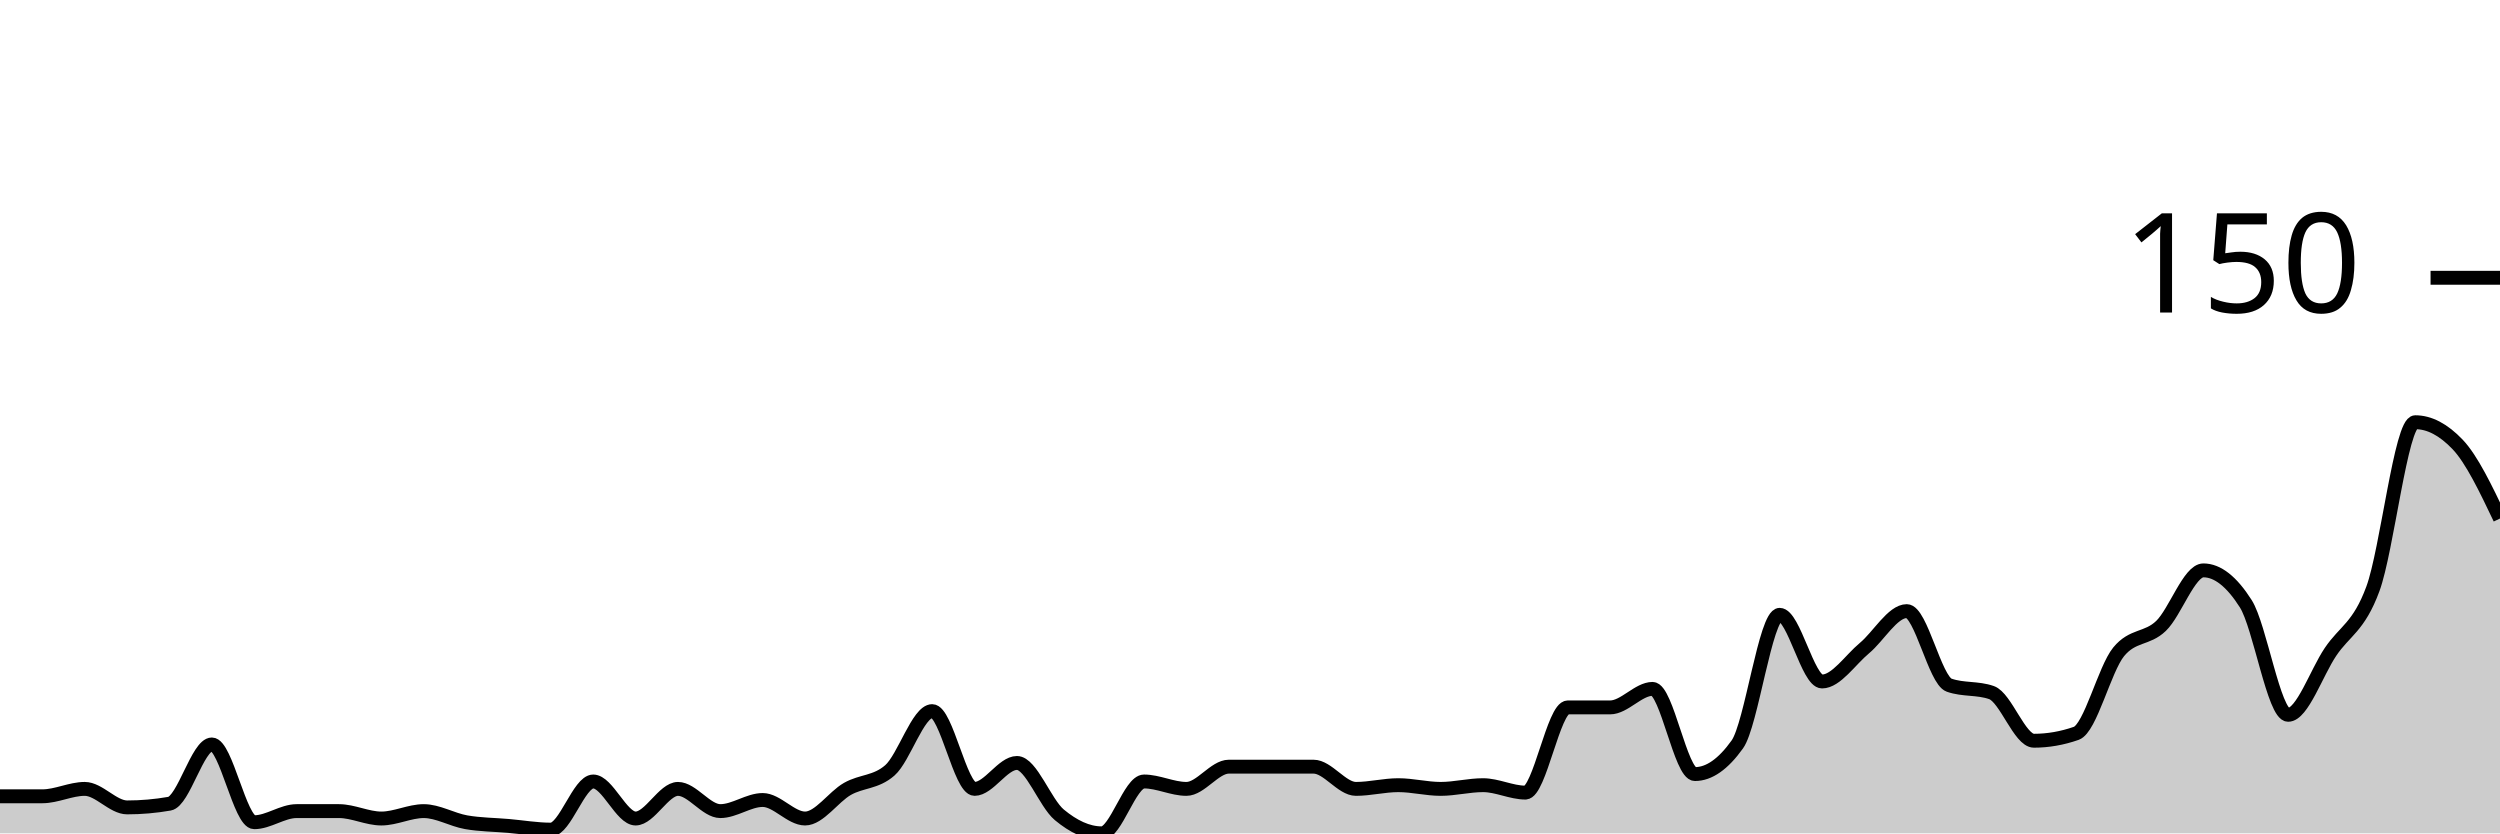
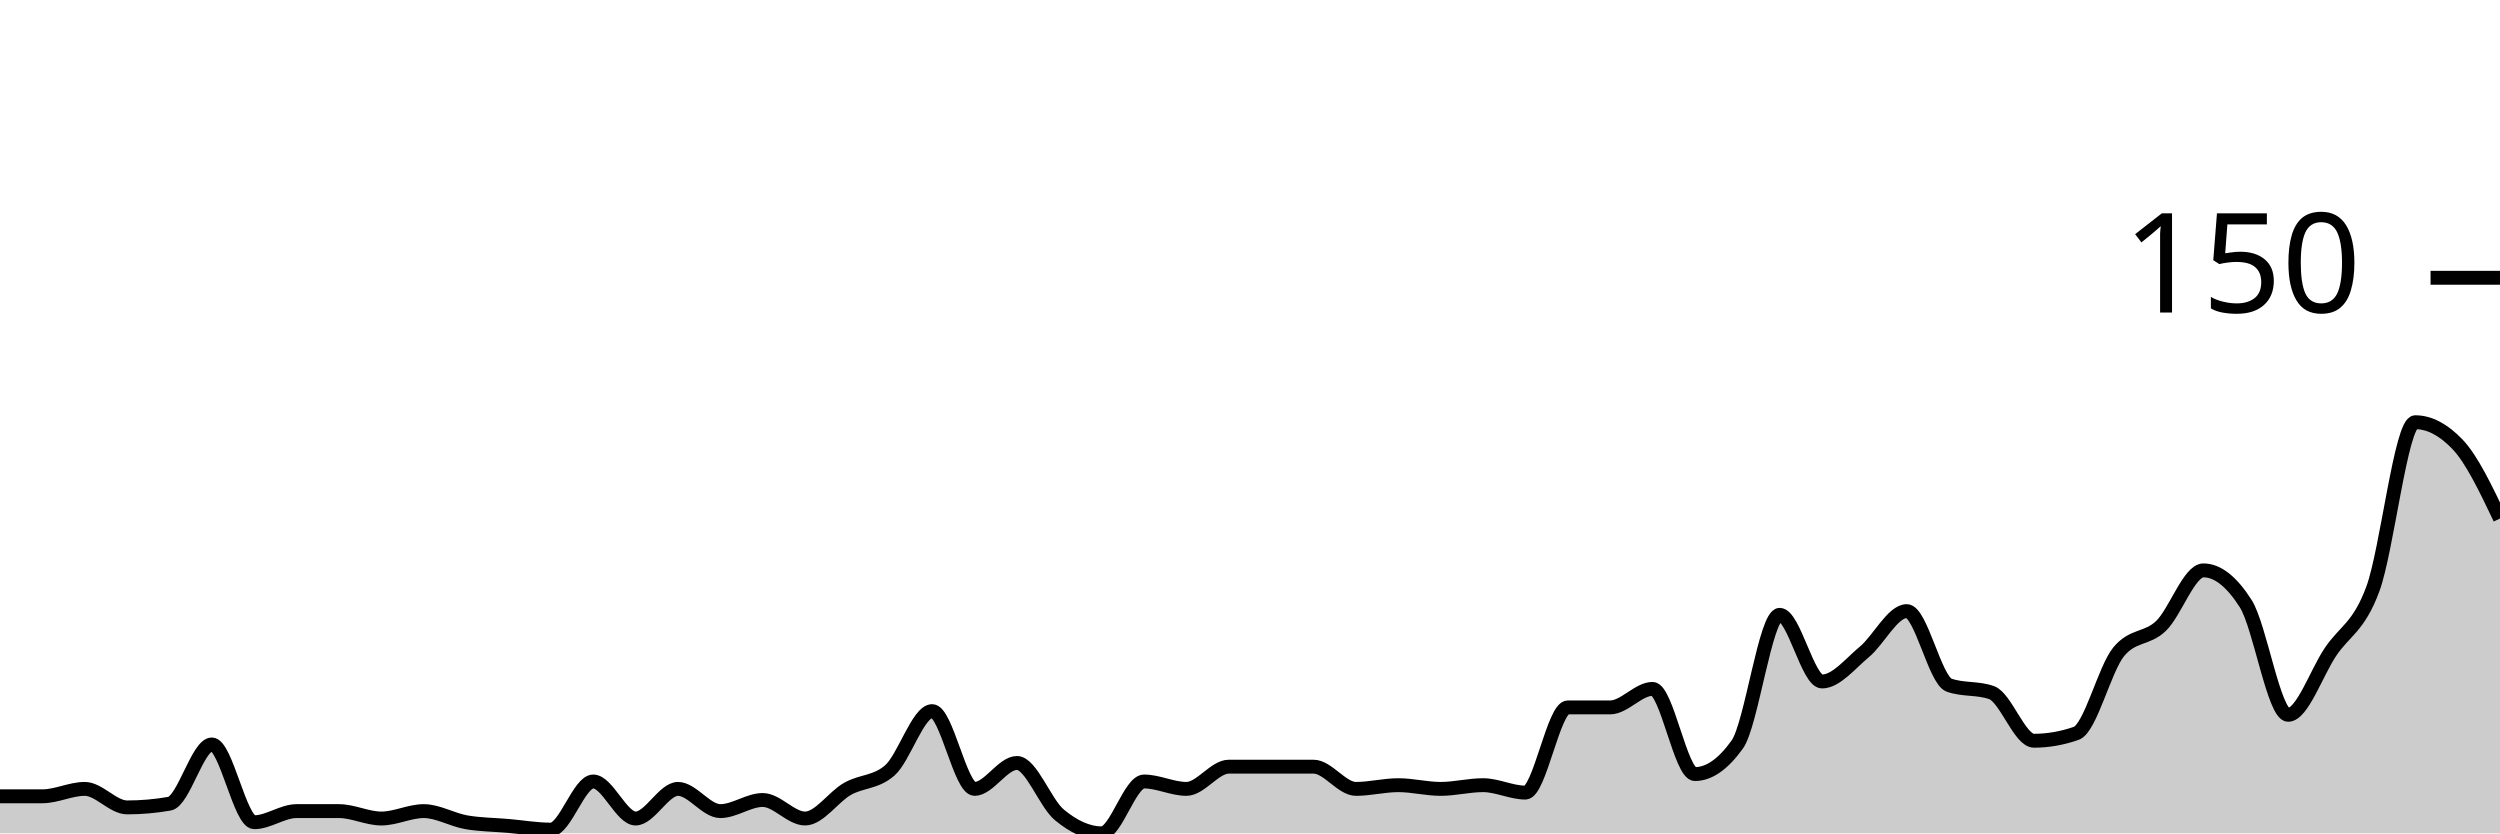
<svg xmlns="http://www.w3.org/2000/svg" viewBox="0 0 180 60">
  <g transform="translate(0,20)">
-     <path class="area" fill="rgba(0, 0, 0, 0.2)" d="M0,37.333C1.017,37.333,2.034,37.333,3.051,37.333C4.068,37.333,5.085,36.8,6.102,36.8C7.119,36.8,8.136,38.133,9.153,38.133C10.169,38.133,11.186,38.044,12.203,37.867C13.22,37.689,14.237,33.6,15.254,33.6C16.271,33.6,17.288,39.2,18.305,39.2C19.322,39.2,20.339,38.4,21.356,38.4C22.373,38.4,23.39,38.4,24.407,38.4C25.424,38.4,26.441,38.933,27.458,38.933C28.475,38.933,29.492,38.4,30.508,38.4C31.525,38.4,32.542,39.022,33.559,39.2C34.576,39.378,35.593,39.378,36.61,39.467C37.627,39.556,38.644,39.733,39.661,39.733C40.678,39.733,41.695,36.267,42.712,36.267C43.729,36.267,44.746,38.933,45.763,38.933C46.78,38.933,47.797,36.8,48.814,36.8C49.831,36.8,50.847,38.4,51.864,38.4C52.881,38.4,53.898,37.6,54.915,37.6C55.932,37.6,56.949,38.933,57.966,38.933C58.983,38.933,60,37.378,61.017,36.8C62.034,36.222,63.051,36.356,64.068,35.467C65.085,34.578,66.102,31.2,67.119,31.2C68.136,31.2,69.153,36.8,70.169,36.8C71.186,36.8,72.203,34.933,73.22,34.933C74.237,34.933,75.254,37.822,76.271,38.667C77.288,39.511,78.305,40,79.322,40C80.339,40,81.356,36.267,82.373,36.267C83.39,36.267,84.407,36.8,85.424,36.8C86.441,36.8,87.458,35.2,88.475,35.2C89.492,35.2,90.508,35.2,91.525,35.2C92.542,35.2,93.559,35.2,94.576,35.2C95.593,35.2,96.61,36.8,97.627,36.8C98.644,36.8,99.661,36.533,100.678,36.533C101.695,36.533,102.712,36.8,103.729,36.8C104.746,36.8,105.763,36.533,106.78,36.533C107.797,36.533,108.814,37.067,109.831,37.067C110.847,37.067,111.864,30.933,112.881,30.933C113.898,30.933,114.915,30.933,115.932,30.933C116.949,30.933,117.966,29.6,118.983,29.6C120,29.6,121.017,35.733,122.034,35.733C123.051,35.733,124.068,35.022,125.085,33.6C126.102,32.178,127.119,24.267,128.136,24.267C129.153,24.267,130.169,29.067,131.186,29.067C132.203,29.067,133.22,27.511,134.237,26.667C135.254,25.822,136.271,24,137.288,24C138.305,24,139.322,28.978,140.339,29.333C141.356,29.689,142.373,29.511,143.39,29.867C144.407,30.222,145.424,33.333,146.441,33.333C147.458,33.333,148.475,33.156,149.492,32.8C150.508,32.444,151.525,28.178,152.542,26.933C153.559,25.689,154.576,26.044,155.593,25.067C156.61,24.089,157.627,21.067,158.644,21.067C159.661,21.067,160.678,21.867,161.695,23.467C162.712,25.067,163.729,31.467,164.746,31.467C165.763,31.467,166.78,28.444,167.797,26.933C168.814,25.422,169.831,25.156,170.847,22.4C171.864,19.644,172.881,10.4,173.898,10.4C174.915,10.4,175.932,10.933,176.949,12C177.966,13.067,178.983,15.2,180,17.333L180,40C178.983,40,177.966,40,176.949,40C175.932,40,174.915,40,173.898,40C172.881,40,171.864,40,170.847,40C169.831,40,168.814,40,167.797,40C166.78,40,165.763,40,164.746,40C163.729,40,162.712,40,161.695,40C160.678,40,159.661,40,158.644,40C157.627,40,156.61,40,155.593,40C154.576,40,153.559,40,152.542,40C151.525,40,150.508,40,149.492,40C148.475,40,147.458,40,146.441,40C145.424,40,144.407,40,143.39,40C142.373,40,141.356,40,140.339,40C139.322,40,138.305,40,137.288,40C136.271,40,135.254,40,134.237,40C133.22,40,132.203,40,131.186,40C130.169,40,129.153,40,128.136,40C127.119,40,126.102,40,125.085,40C124.068,40,123.051,40,122.034,40C121.017,40,120,40,118.983,40C117.966,40,116.949,40,115.932,40C114.915,40,113.898,40,112.881,40C111.864,40,110.847,40,109.831,40C108.814,40,107.797,40,106.78,40C105.763,40,104.746,40,103.729,40C102.712,40,101.695,40,100.678,40C99.661,40,98.644,40,97.627,40C96.61,40,95.593,40,94.576,40C93.559,40,92.542,40,91.525,40C90.508,40,89.492,40,88.475,40C87.458,40,86.441,40,85.424,40C84.407,40,83.39,40,82.373,40C81.356,40,80.339,40,79.322,40C78.305,40,77.288,40,76.271,40C75.254,40,74.237,40,73.22,40C72.203,40,71.186,40,70.169,40C69.153,40,68.136,40,67.119,40C66.102,40,65.085,40,64.068,40C63.051,40,62.034,40,61.017,40C60,40,58.983,40,57.966,40C56.949,40,55.932,40,54.915,40C53.898,40,52.881,40,51.864,40C50.847,40,49.831,40,48.814,40C47.797,40,46.78,40,45.763,40C44.746,40,43.729,40,42.712,40C41.695,40,40.678,40,39.661,40C38.644,40,37.627,40,36.61,40C35.593,40,34.576,40,33.559,40C32.542,40,31.525,40,30.508,40C29.492,40,28.475,40,27.458,40C26.441,40,25.424,40,24.407,40C23.39,40,22.373,40,21.356,40C20.339,40,19.322,40,18.305,40C17.288,40,16.271,40,15.254,40C14.237,40,13.22,40,12.203,40C11.186,40,10.169,40,9.153,40C8.136,40,7.119,40,6.102,40C5.085,40,4.068,40,3.051,40C2.034,40,1.017,40,0,40Z" />
-     <path class="line" stroke="black" fill="none" d="M0,37.333C1.017,37.333,2.034,37.333,3.051,37.333C4.068,37.333,5.085,36.8,6.102,36.8C7.119,36.8,8.136,38.133,9.153,38.133C10.169,38.133,11.186,38.044,12.203,37.867C13.22,37.689,14.237,33.6,15.254,33.6C16.271,33.6,17.288,39.2,18.305,39.2C19.322,39.2,20.339,38.4,21.356,38.4C22.373,38.4,23.39,38.4,24.407,38.4C25.424,38.4,26.441,38.933,27.458,38.933C28.475,38.933,29.492,38.4,30.508,38.4C31.525,38.4,32.542,39.022,33.559,39.2C34.576,39.378,35.593,39.378,36.61,39.467C37.627,39.556,38.644,39.733,39.661,39.733C40.678,39.733,41.695,36.267,42.712,36.267C43.729,36.267,44.746,38.933,45.763,38.933C46.78,38.933,47.797,36.8,48.814,36.8C49.831,36.8,50.847,38.4,51.864,38.4C52.881,38.4,53.898,37.6,54.915,37.6C55.932,37.6,56.949,38.933,57.966,38.933C58.983,38.933,60,37.378,61.017,36.8C62.034,36.222,63.051,36.356,64.068,35.467C65.085,34.578,66.102,31.2,67.119,31.2C68.136,31.2,69.153,36.8,70.169,36.8C71.186,36.8,72.203,34.933,73.22,34.933C74.237,34.933,75.254,37.822,76.271,38.667C77.288,39.511,78.305,40,79.322,40C80.339,40,81.356,36.267,82.373,36.267C83.39,36.267,84.407,36.8,85.424,36.8C86.441,36.8,87.458,35.2,88.475,35.2C89.492,35.2,90.508,35.2,91.525,35.2C92.542,35.2,93.559,35.2,94.576,35.2C95.593,35.2,96.61,36.8,97.627,36.8C98.644,36.8,99.661,36.533,100.678,36.533C101.695,36.533,102.712,36.8,103.729,36.8C104.746,36.8,105.763,36.533,106.78,36.533C107.797,36.533,108.814,37.067,109.831,37.067C110.847,37.067,111.864,30.933,112.881,30.933C113.898,30.933,114.915,30.933,115.932,30.933C116.949,30.933,117.966,29.6,118.983,29.6C120,29.6,121.017,35.733,122.034,35.733C123.051,35.733,124.068,35.022,125.085,33.6C126.102,32.178,127.119,24.267,128.136,24.267C129.153,24.267,130.169,29.067,131.186,29.067C132.203,29.067,133.22,27.511,134.237,26.667C135.254,25.822,136.271,24,137.288,24C138.305,24,139.322,28.978,140.339,29.333C141.356,29.689,142.373,29.511,143.39,29.867C144.407,30.222,145.424,33.333,146.441,33.333C147.458,33.333,148.475,33.156,149.492,32.8C150.508,32.444,151.525,28.178,152.542,26.933C153.559,25.689,154.576,26.044,155.593,25.067C156.61,24.089,157.627,21.067,158.644,21.067C159.661,21.067,160.678,21.867,161.695,23.467C162.712,25.067,163.729,31.467,164.746,31.467C165.763,31.467,166.78,28.444,167.797,26.933C168.814,25.422,169.831,25.156,170.847,22.4C171.864,19.644,172.881,10.4,173.898,10.4C174.915,10.4,175.932,10.933,176.949,12C177.966,13.067,178.983,15.2,180,17.333" />
+     <path class="area" fill="rgba(0, 0, 0, 0.2)" d="M0,37.333C1.017,37.333,2.034,37.333,3.051,37.333C4.068,37.333,5.085,36.8,6.102,36.8C7.119,36.8,8.136,38.133,9.153,38.133C10.169,38.133,11.186,38.044,12.203,37.867C13.22,37.689,14.237,33.6,15.254,33.6C16.271,33.6,17.288,39.2,18.305,39.2C19.322,39.2,20.339,38.4,21.356,38.4C22.373,38.4,23.39,38.4,24.407,38.4C25.424,38.4,26.441,38.933,27.458,38.933C28.475,38.933,29.492,38.4,30.508,38.4C31.525,38.4,32.542,39.022,33.559,39.2C34.576,39.378,35.593,39.378,36.61,39.467C37.627,39.556,38.644,39.733,39.661,39.733C40.678,39.733,41.695,36.267,42.712,36.267C43.729,36.267,44.746,38.933,45.763,38.933C46.78,38.933,47.797,36.8,48.814,36.8C49.831,36.8,50.847,38.4,51.864,38.4C52.881,38.4,53.898,37.6,54.915,37.6C55.932,37.6,56.949,38.933,57.966,38.933C58.983,38.933,60,37.378,61.017,36.8C62.034,36.222,63.051,36.356,64.068,35.467C65.085,34.578,66.102,31.2,67.119,31.2C68.136,31.2,69.153,36.8,70.169,36.8C71.186,36.8,72.203,34.933,73.22,34.933C74.237,34.933,75.254,37.822,76.271,38.667C77.288,39.511,78.305,40,79.322,40C80.339,40,81.356,36.267,82.373,36.267C83.39,36.267,84.407,36.8,85.424,36.8C86.441,36.8,87.458,35.2,88.475,35.2C89.492,35.2,90.508,35.2,91.525,35.2C92.542,35.2,93.559,35.2,94.576,35.2C95.593,35.2,96.61,36.8,97.627,36.8C98.644,36.8,99.661,36.533,100.678,36.533C101.695,36.533,102.712,36.8,103.729,36.8C104.746,36.8,105.763,36.533,106.78,36.533C107.797,36.533,108.814,37.067,109.831,37.067C110.847,37.067,111.864,30.933,112.881,30.933C113.898,30.933,114.915,30.933,115.932,30.933C116.949,30.933,117.966,29.6,118.983,29.6C120,29.6,121.017,35.733,122.034,35.733C123.051,35.733,124.068,35.022,125.085,33.6C126.102,32.178,127.119,24.267,128.136,24.267C129.153,24.267,130.169,29.067,131.186,29.067C132.203,29.067,133.22,27.778,134.237,26.933C135.254,26.089,136.271,24,137.288,24C138.305,24,139.322,28.978,140.339,29.333C141.356,29.689,142.373,29.511,143.39,29.867C144.407,30.222,145.424,33.333,146.441,33.333C147.458,33.333,148.475,33.156,149.492,32.8C150.508,32.444,151.525,28.178,152.542,26.933C153.559,25.689,154.576,26.044,155.593,25.067C156.61,24.089,157.627,21.067,158.644,21.067C159.661,21.067,160.678,21.867,161.695,23.467C162.712,25.067,163.729,31.467,164.746,31.467C165.763,31.467,166.78,28.444,167.797,26.933C168.814,25.422,169.831,25.156,170.847,22.4C171.864,19.644,172.881,10.4,173.898,10.4C174.915,10.4,175.932,10.933,176.949,12C177.966,13.067,178.983,15.2,180,17.333L180,40C178.983,40,177.966,40,176.949,40C175.932,40,174.915,40,173.898,40C172.881,40,171.864,40,170.847,40C169.831,40,168.814,40,167.797,40C166.78,40,165.763,40,164.746,40C163.729,40,162.712,40,161.695,40C160.678,40,159.661,40,158.644,40C157.627,40,156.61,40,155.593,40C154.576,40,153.559,40,152.542,40C151.525,40,150.508,40,149.492,40C148.475,40,147.458,40,146.441,40C145.424,40,144.407,40,143.39,40C142.373,40,141.356,40,140.339,40C139.322,40,138.305,40,137.288,40C136.271,40,135.254,40,134.237,40C133.22,40,132.203,40,131.186,40C130.169,40,129.153,40,128.136,40C127.119,40,126.102,40,125.085,40C124.068,40,123.051,40,122.034,40C121.017,40,120,40,118.983,40C117.966,40,116.949,40,115.932,40C114.915,40,113.898,40,112.881,40C111.864,40,110.847,40,109.831,40C108.814,40,107.797,40,106.78,40C105.763,40,104.746,40,103.729,40C102.712,40,101.695,40,100.678,40C99.661,40,98.644,40,97.627,40C96.61,40,95.593,40,94.576,40C93.559,40,92.542,40,91.525,40C90.508,40,89.492,40,88.475,40C87.458,40,86.441,40,85.424,40C84.407,40,83.39,40,82.373,40C81.356,40,80.339,40,79.322,40C78.305,40,77.288,40,76.271,40C75.254,40,74.237,40,73.22,40C72.203,40,71.186,40,70.169,40C69.153,40,68.136,40,67.119,40C66.102,40,65.085,40,64.068,40C63.051,40,62.034,40,61.017,40C60,40,58.983,40,57.966,40C56.949,40,55.932,40,54.915,40C53.898,40,52.881,40,51.864,40C50.847,40,49.831,40,48.814,40C47.797,40,46.78,40,45.763,40C44.746,40,43.729,40,42.712,40C41.695,40,40.678,40,39.661,40C38.644,40,37.627,40,36.61,40C35.593,40,34.576,40,33.559,40C32.542,40,31.525,40,30.508,40C29.492,40,28.475,40,27.458,40C26.441,40,25.424,40,24.407,40C23.39,40,22.373,40,21.356,40C20.339,40,19.322,40,18.305,40C17.288,40,16.271,40,15.254,40C14.237,40,13.22,40,12.203,40C11.186,40,10.169,40,9.153,40C8.136,40,7.119,40,6.102,40C5.085,40,4.068,40,3.051,40C2.034,40,1.017,40,0,40Z" />
+     <path class="line" stroke="black" fill="none" d="M0,37.333C1.017,37.333,2.034,37.333,3.051,37.333C4.068,37.333,5.085,36.8,6.102,36.8C7.119,36.8,8.136,38.133,9.153,38.133C10.169,38.133,11.186,38.044,12.203,37.867C13.22,37.689,14.237,33.6,15.254,33.6C16.271,33.6,17.288,39.2,18.305,39.2C19.322,39.2,20.339,38.4,21.356,38.4C22.373,38.4,23.39,38.4,24.407,38.4C25.424,38.4,26.441,38.933,27.458,38.933C28.475,38.933,29.492,38.4,30.508,38.4C31.525,38.4,32.542,39.022,33.559,39.2C34.576,39.378,35.593,39.378,36.61,39.467C37.627,39.556,38.644,39.733,39.661,39.733C40.678,39.733,41.695,36.267,42.712,36.267C43.729,36.267,44.746,38.933,45.763,38.933C46.78,38.933,47.797,36.8,48.814,36.8C49.831,36.8,50.847,38.4,51.864,38.4C52.881,38.4,53.898,37.6,54.915,37.6C55.932,37.6,56.949,38.933,57.966,38.933C58.983,38.933,60,37.378,61.017,36.8C62.034,36.222,63.051,36.356,64.068,35.467C65.085,34.578,66.102,31.2,67.119,31.2C68.136,31.2,69.153,36.8,70.169,36.8C71.186,36.8,72.203,34.933,73.22,34.933C74.237,34.933,75.254,37.822,76.271,38.667C77.288,39.511,78.305,40,79.322,40C80.339,40,81.356,36.267,82.373,36.267C83.39,36.267,84.407,36.8,85.424,36.8C86.441,36.8,87.458,35.2,88.475,35.2C89.492,35.2,90.508,35.2,91.525,35.2C92.542,35.2,93.559,35.2,94.576,35.2C95.593,35.2,96.61,36.8,97.627,36.8C98.644,36.8,99.661,36.533,100.678,36.533C101.695,36.533,102.712,36.8,103.729,36.8C104.746,36.8,105.763,36.533,106.78,36.533C107.797,36.533,108.814,37.067,109.831,37.067C110.847,37.067,111.864,30.933,112.881,30.933C113.898,30.933,114.915,30.933,115.932,30.933C116.949,30.933,117.966,29.6,118.983,29.6C120,29.6,121.017,35.733,122.034,35.733C123.051,35.733,124.068,35.022,125.085,33.6C126.102,32.178,127.119,24.267,128.136,24.267C129.153,24.267,130.169,29.067,131.186,29.067C132.203,29.067,133.22,27.778,134.237,26.933C135.254,26.089,136.271,24,137.288,24C138.305,24,139.322,28.978,140.339,29.333C141.356,29.689,142.373,29.511,143.39,29.867C144.407,30.222,145.424,33.333,146.441,33.333C147.458,33.333,148.475,33.156,149.492,32.8C150.508,32.444,151.525,28.178,152.542,26.933C153.559,25.689,154.576,26.044,155.593,25.067C156.61,24.089,157.627,21.067,158.644,21.067C159.661,21.067,160.678,21.867,161.695,23.467C162.712,25.067,163.729,31.467,164.746,31.467C165.763,31.467,166.78,28.444,167.797,26.933C168.814,25.422,169.831,25.156,170.847,22.4C171.864,19.644,172.881,10.4,173.898,10.4C174.915,10.4,175.932,10.933,176.949,12C177.966,13.067,178.983,15.2,180,17.333" />
    <path class="axis-ceiling" stroke-width="1" stroke="black" fill="none" d="M175,0L180,0" />
    <text class="axis-ceiling-label" font-family="sans-serif" text-anchor="end" font-size="10px" x="170" y="2.5">150</text>
  </g>
</svg>
